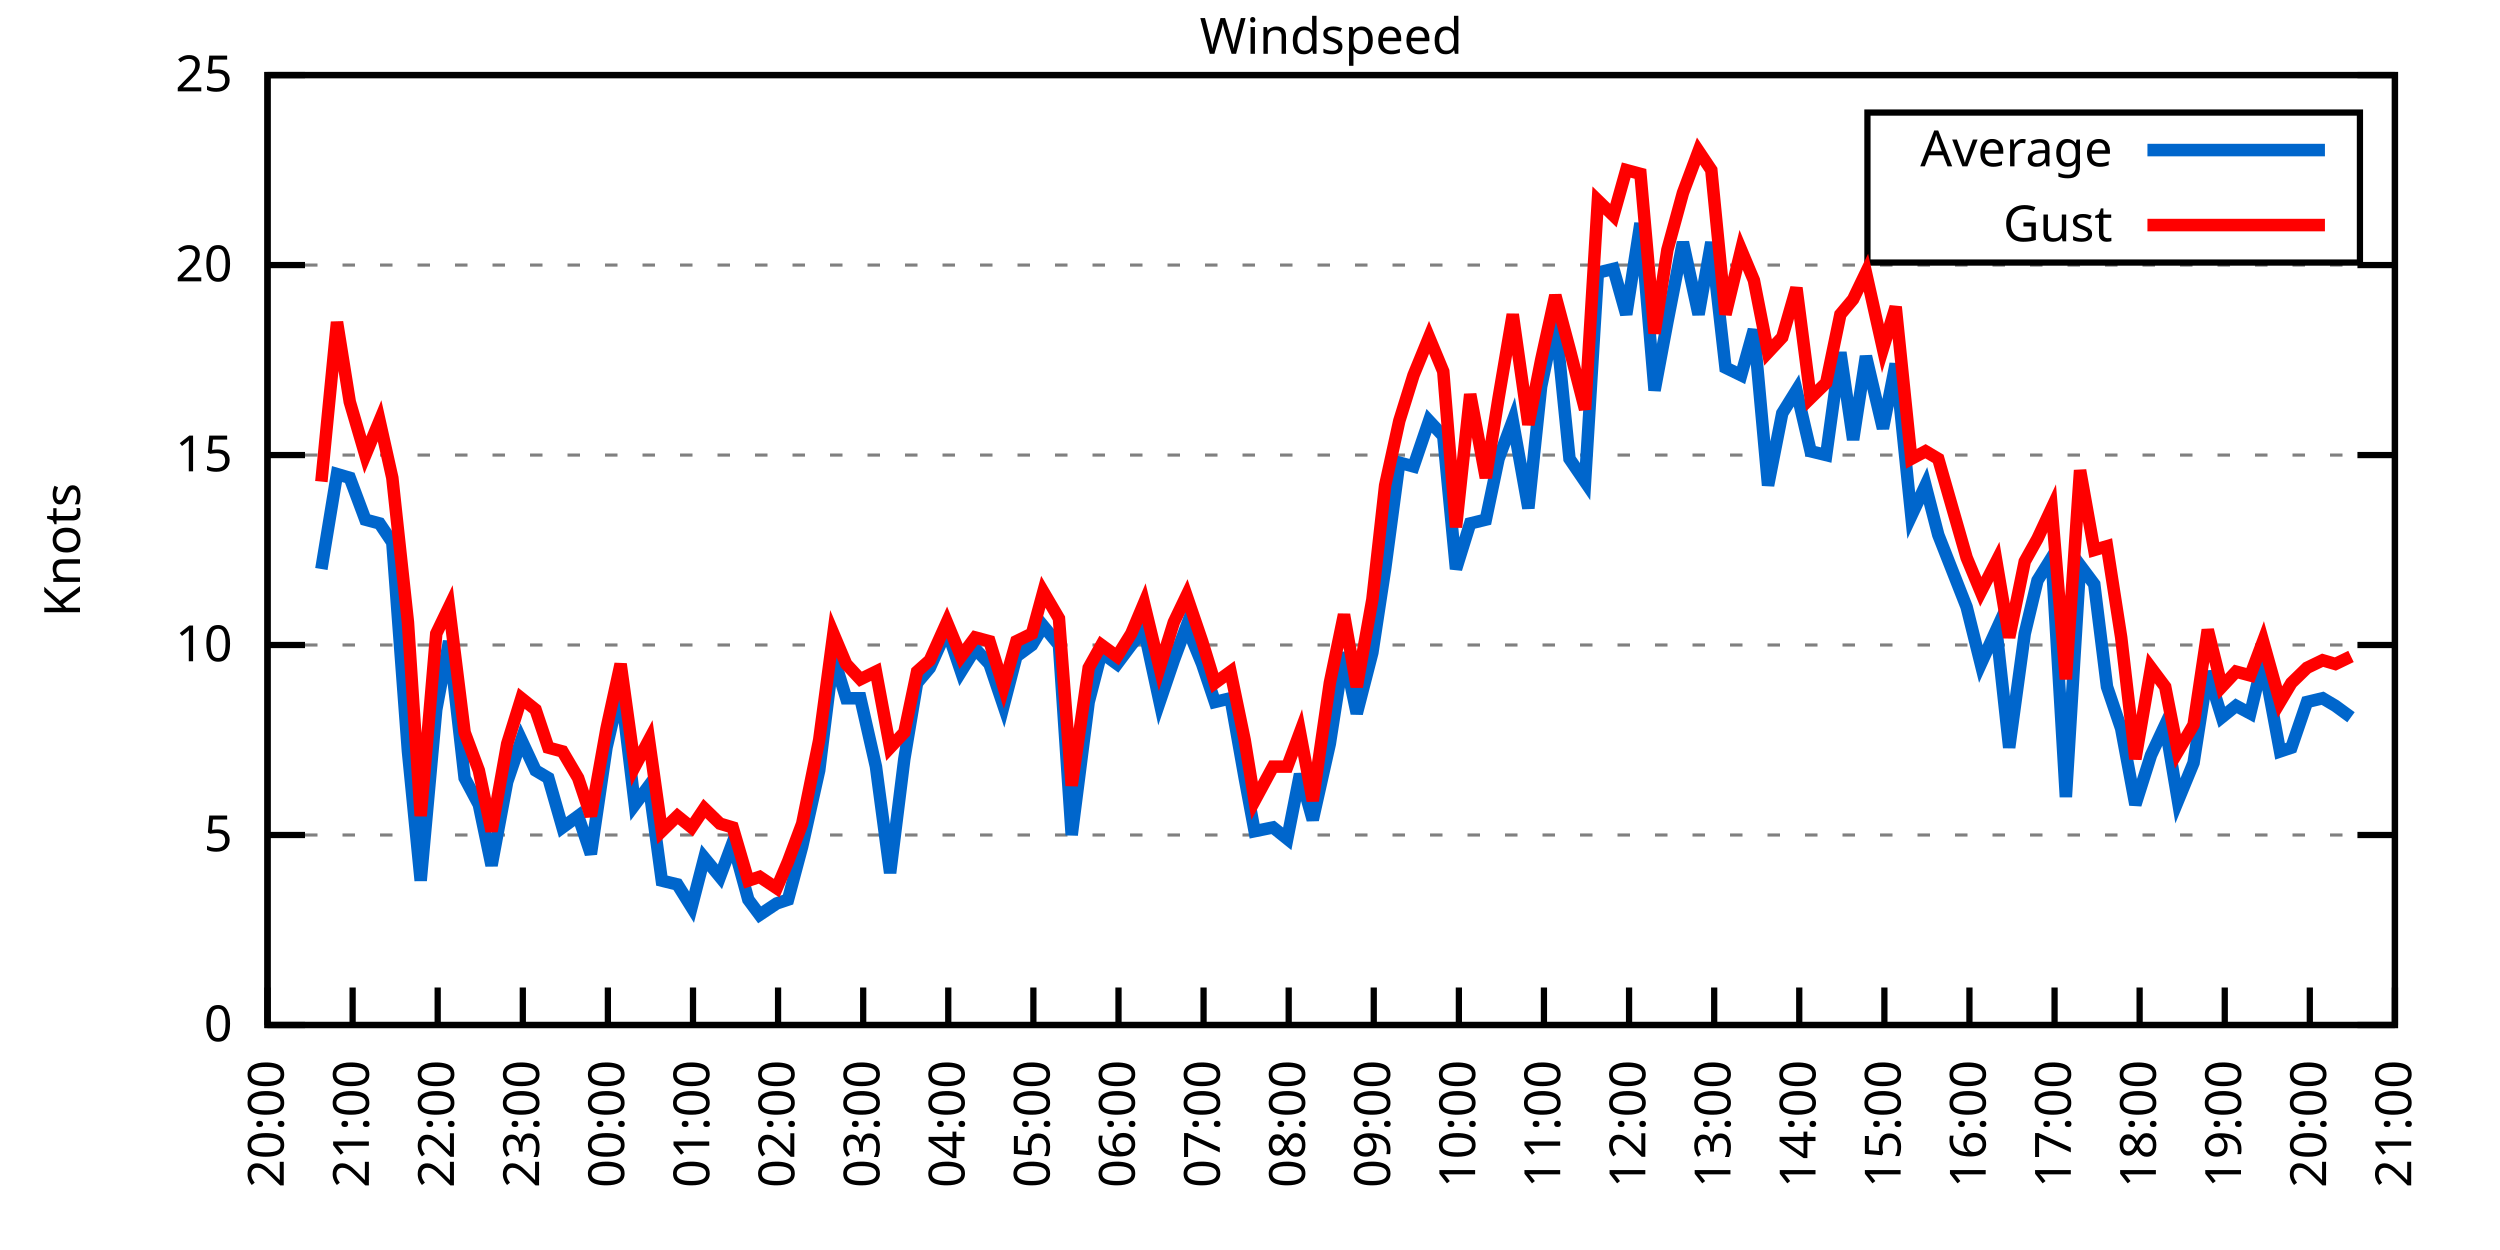
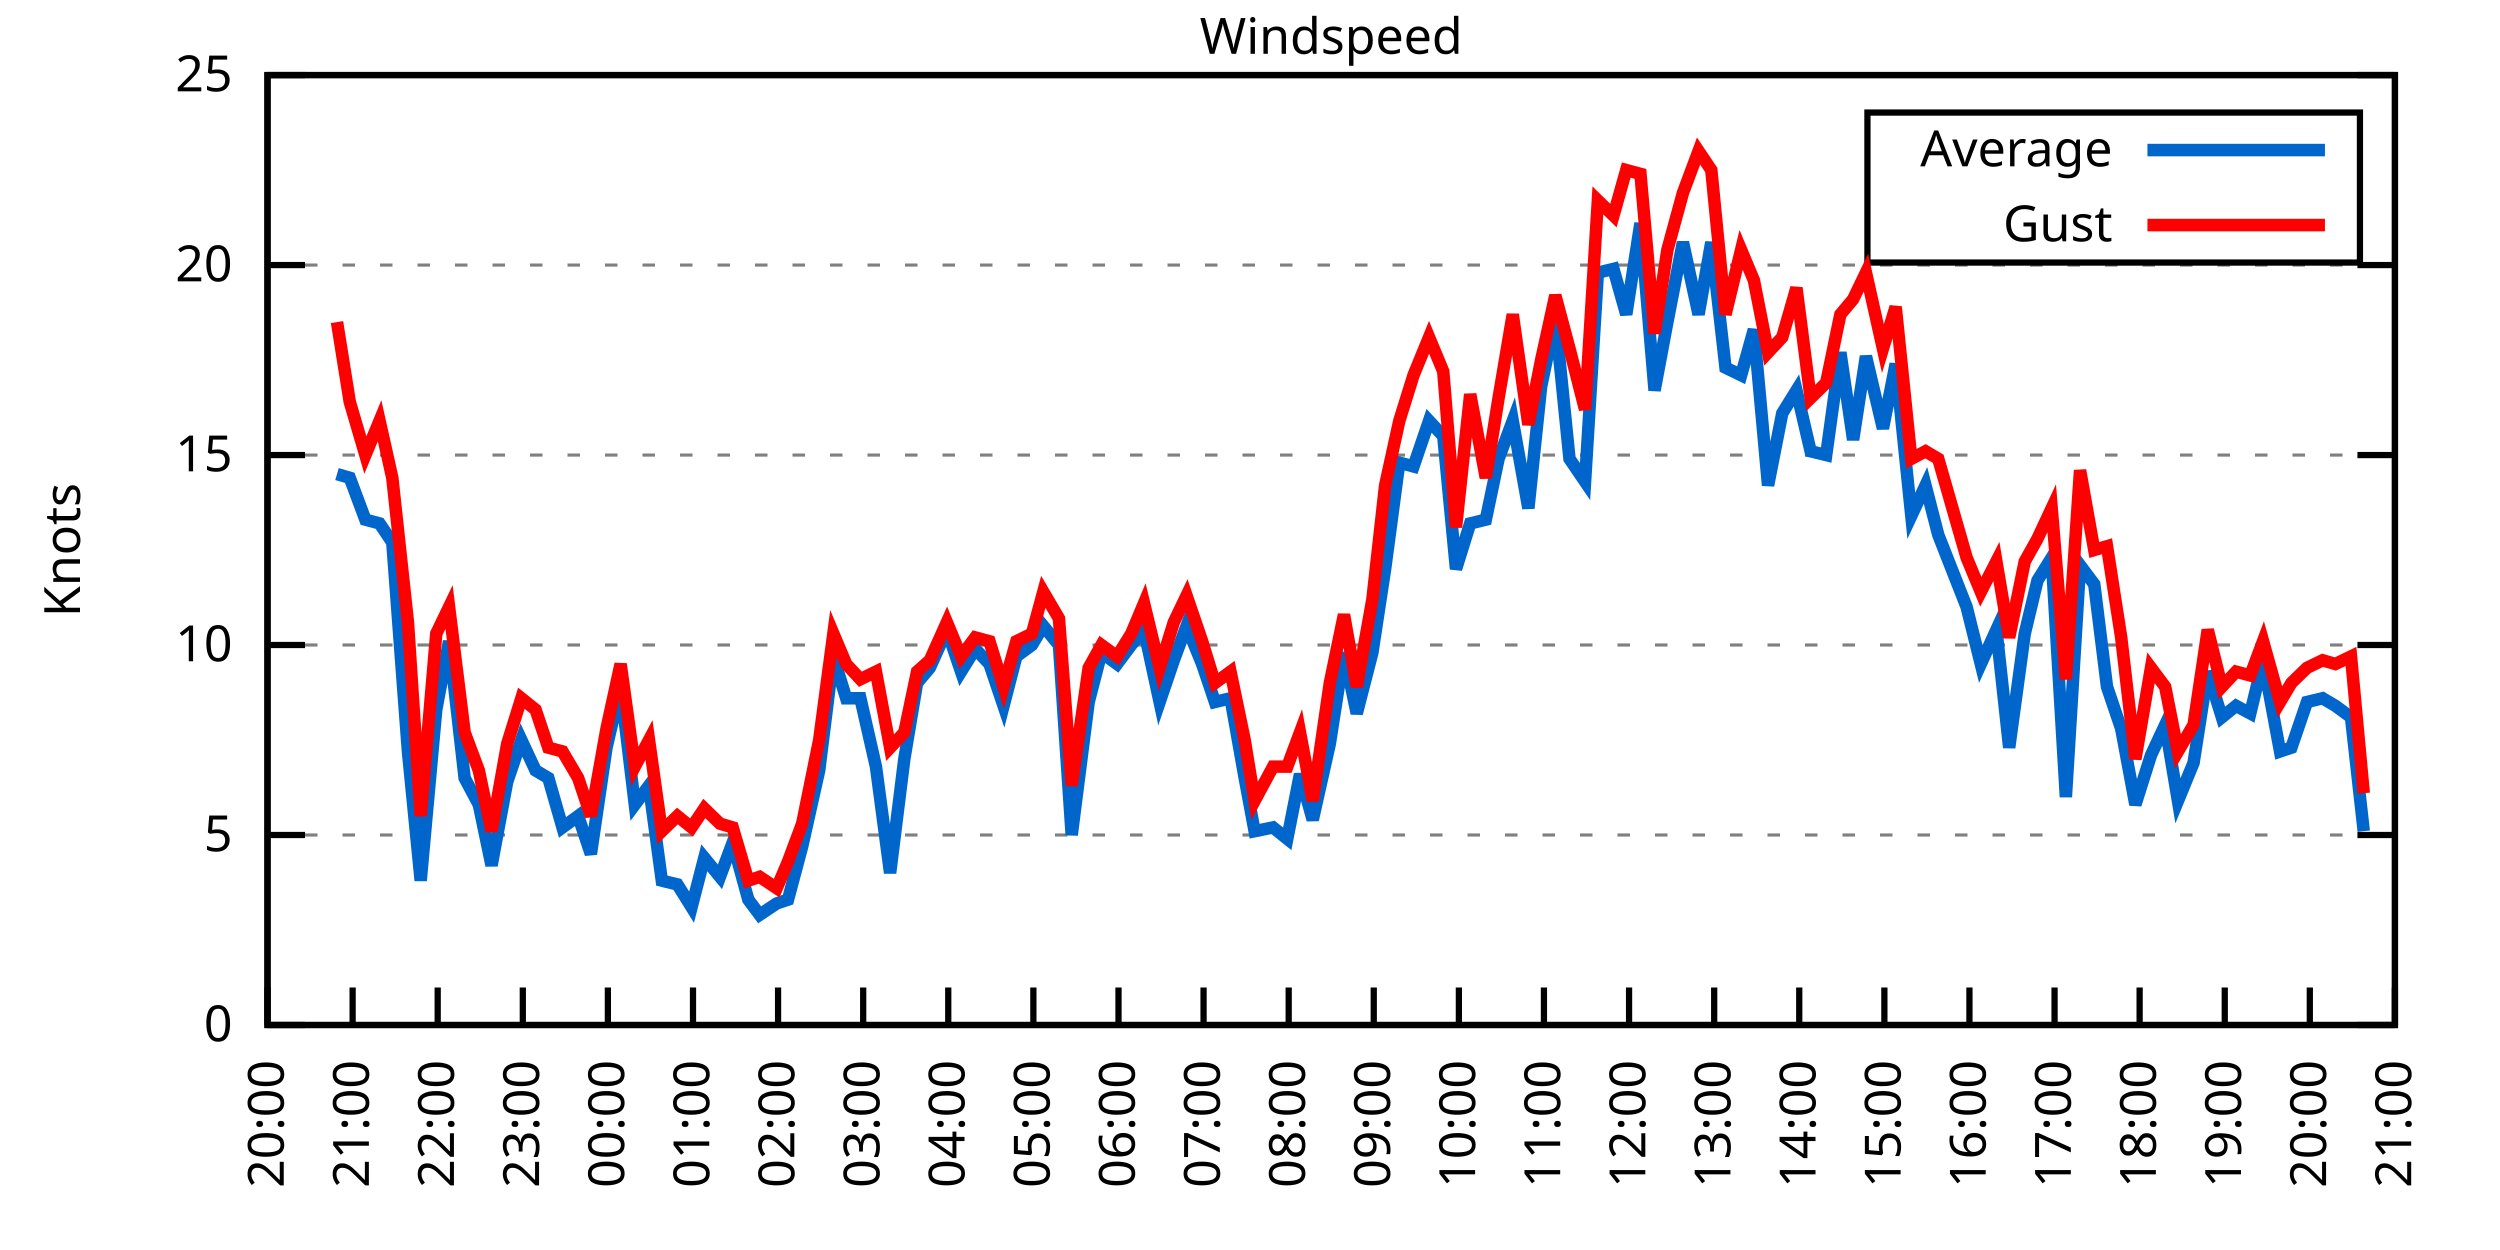
<svg xmlns="http://www.w3.org/2000/svg" xmlns:xlink="http://www.w3.org/1999/xlink" width="400" height="200" viewBox="0 0 400 200">
  <g id="gnuplot_canvas">
    <rect x="0" y="0" width="400" height="200" fill="none" />
    <defs>
      <circle id="gpDot" r="0.5" stroke-width="0.5" stroke="currentColor" />
      <path id="gpPt0" stroke-width="0.333" stroke="currentColor" d="M-1,0 h2 M0,-1 v2" />
      <path id="gpPt1" stroke-width="0.333" stroke="currentColor" d="M-1,-1 L1,1 M1,-1 L-1,1" />
      <path id="gpPt2" stroke-width="0.333" stroke="currentColor" d="M-1,0 L1,0 M0,-1 L0,1 M-1,-1 L1,1 M-1,1 L1,-1" />
      <rect id="gpPt3" stroke-width="0.333" stroke="currentColor" x="-1" y="-1" width="2" height="2" />
      <rect id="gpPt4" stroke-width="0.333" stroke="currentColor" fill="currentColor" x="-1" y="-1" width="2" height="2" />
      <circle id="gpPt5" stroke-width="0.333" stroke="currentColor" cx="0" cy="0" r="1" />
      <use xlink:href="#gpPt5" id="gpPt6" fill="currentColor" stroke="none" />
      <path id="gpPt7" stroke-width="0.333" stroke="currentColor" d="M0,-1.33 L-1.33,0.67 L1.33,0.67 z" />
      <use xlink:href="#gpPt7" id="gpPt8" fill="currentColor" stroke="none" />
      <use xlink:href="#gpPt7" id="gpPt9" stroke="currentColor" transform="rotate(180)" />
      <use xlink:href="#gpPt9" id="gpPt10" fill="currentColor" stroke="none" />
      <use xlink:href="#gpPt3" id="gpPt11" stroke="currentColor" transform="rotate(45)" />
      <use xlink:href="#gpPt11" id="gpPt12" fill="currentColor" stroke="none" />
      <path id="gpPt13" stroke-width="0.333" stroke="currentColor" d="M0,1.330 L1.265,0.411 L0.782,-1.067 L-0.782,-1.076 L-1.265,0.411 z" />
      <use xlink:href="#gpPt13" id="gpPt14" fill="currentColor" stroke="none" />
      <filter id="textbox" filterUnits="objectBoundingBox" x="0" y="0" height="1" width="1">
        <feFlood flood-color="white" flood-opacity="1" result="bgnd" />
        <feComposite in="SourceGraphic" in2="bgnd" operator="atop" />
      </filter>
      <filter id="greybox" filterUnits="objectBoundingBox" x="0" y="0" height="1" width="1">
        <feFlood flood-color="lightgrey" flood-opacity="1" result="grey" />
        <feComposite in="SourceGraphic" in2="grey" operator="atop" />
      </filter>
    </defs>
    <g fill="none" color="white" stroke="currentColor" stroke-width="1.00" stroke-linecap="butt" stroke-linejoin="miter">
</g>
    <g fill="none" color="black" stroke="currentColor" stroke-width="1.00" stroke-linecap="butt" stroke-linejoin="miter">
      <g stroke="none" shape-rendering="crispEdges">
        <polygon fill="rgb(255, 255, 255)" points="42.80,164.00 383.18,164.00 383.18,12.02 42.80,12.02 " />
      </g>
    </g>
    <g fill="none" color="black" stroke="currentColor" stroke-width="1.00" stroke-linecap="butt" stroke-linejoin="miter">
</g>
    <g fill="none" color="black" stroke="black" stroke-width="0.50" stroke-linecap="butt" stroke-linejoin="miter">
</g>
    <g fill="none" color="gray" stroke="currentColor" stroke-width="0.50" stroke-linecap="butt" stroke-linejoin="miter">
      <path stroke="gray" stroke-dasharray="2,4" class="gridline" d="M42.80,164.00 L383.19,164.00  " />
    </g>
    <g fill="none" color="gray" stroke="gray" stroke-width="1.00" stroke-linecap="butt" stroke-linejoin="miter">
</g>
    <g fill="none" color="black" stroke="currentColor" stroke-width="1.00" stroke-linecap="butt" stroke-linejoin="miter">
      <path stroke="black" d="M42.80,164.00 L48.80,164.00 M383.19,164.00 L377.19,164.00  " />
      <g transform="translate(37.20,166.60)" stroke="none" fill="black" font-family="Sans" font-size="8.00" text-anchor="end">
        <text>
          <tspan font-family="Sans"> 0</tspan>
        </text>
      </g>
    </g>
    <g fill="none" color="black" stroke="currentColor" stroke-width="1.00" stroke-linecap="butt" stroke-linejoin="miter">
</g>
    <g fill="none" color="black" stroke="black" stroke-width="0.50" stroke-linecap="butt" stroke-linejoin="miter">
</g>
    <g fill="none" color="gray" stroke="currentColor" stroke-width="0.50" stroke-linecap="butt" stroke-linejoin="miter">
      <path stroke="gray" stroke-dasharray="2,4" class="gridline" d="M42.80,133.60 L383.19,133.60  " />
    </g>
    <g fill="none" color="gray" stroke="gray" stroke-width="1.00" stroke-linecap="butt" stroke-linejoin="miter">
</g>
    <g fill="none" color="black" stroke="currentColor" stroke-width="1.00" stroke-linecap="butt" stroke-linejoin="miter">
      <path stroke="black" d="M42.80,133.60 L48.80,133.60 M383.19,133.60 L377.19,133.60  " />
      <g transform="translate(37.20,136.20)" stroke="none" fill="black" font-family="Sans" font-size="8.00" text-anchor="end">
        <text>
          <tspan font-family="Sans"> 5</tspan>
        </text>
      </g>
    </g>
    <g fill="none" color="black" stroke="currentColor" stroke-width="1.00" stroke-linecap="butt" stroke-linejoin="miter">
</g>
    <g fill="none" color="black" stroke="black" stroke-width="0.50" stroke-linecap="butt" stroke-linejoin="miter">
</g>
    <g fill="none" color="gray" stroke="currentColor" stroke-width="0.50" stroke-linecap="butt" stroke-linejoin="miter">
      <path stroke="gray" stroke-dasharray="2,4" class="gridline" d="M42.80,103.20 L383.19,103.20  " />
    </g>
    <g fill="none" color="gray" stroke="gray" stroke-width="1.00" stroke-linecap="butt" stroke-linejoin="miter">
</g>
    <g fill="none" color="black" stroke="currentColor" stroke-width="1.00" stroke-linecap="butt" stroke-linejoin="miter">
      <path stroke="black" d="M42.80,103.20 L48.80,103.20 M383.19,103.20 L377.19,103.20  " />
      <g transform="translate(37.20,105.80)" stroke="none" fill="black" font-family="Sans" font-size="8.00" text-anchor="end">
        <text>
          <tspan font-family="Sans"> 10</tspan>
        </text>
      </g>
    </g>
    <g fill="none" color="black" stroke="currentColor" stroke-width="1.00" stroke-linecap="butt" stroke-linejoin="miter">
</g>
    <g fill="none" color="black" stroke="black" stroke-width="0.50" stroke-linecap="butt" stroke-linejoin="miter">
</g>
    <g fill="none" color="gray" stroke="currentColor" stroke-width="0.50" stroke-linecap="butt" stroke-linejoin="miter">
      <path stroke="gray" stroke-dasharray="2,4" class="gridline" d="M42.80,72.81 L383.19,72.81  " />
    </g>
    <g fill="none" color="gray" stroke="gray" stroke-width="1.00" stroke-linecap="butt" stroke-linejoin="miter">
</g>
    <g fill="none" color="black" stroke="currentColor" stroke-width="1.00" stroke-linecap="butt" stroke-linejoin="miter">
      <path stroke="black" d="M42.80,72.81 L48.80,72.81 M383.19,72.81 L377.19,72.81  " />
      <g transform="translate(37.20,75.41)" stroke="none" fill="black" font-family="Sans" font-size="8.00" text-anchor="end">
        <text>
          <tspan font-family="Sans"> 15</tspan>
        </text>
      </g>
    </g>
    <g fill="none" color="black" stroke="currentColor" stroke-width="1.00" stroke-linecap="butt" stroke-linejoin="miter">
</g>
    <g fill="none" color="black" stroke="black" stroke-width="0.50" stroke-linecap="butt" stroke-linejoin="miter">
</g>
    <g fill="none" color="gray" stroke="currentColor" stroke-width="0.50" stroke-linecap="butt" stroke-linejoin="miter">
      <path stroke="gray" stroke-dasharray="2,4" class="gridline" d="M42.80,42.41 L383.19,42.41  " />
    </g>
    <g fill="none" color="gray" stroke="gray" stroke-width="1.00" stroke-linecap="butt" stroke-linejoin="miter">
</g>
    <g fill="none" color="black" stroke="currentColor" stroke-width="1.00" stroke-linecap="butt" stroke-linejoin="miter">
      <path stroke="black" d="M42.80,42.41 L48.80,42.41 M383.19,42.41 L377.19,42.41  " />
      <g transform="translate(37.20,45.01)" stroke="none" fill="black" font-family="Sans" font-size="8.00" text-anchor="end">
        <text>
          <tspan font-family="Sans"> 20</tspan>
        </text>
      </g>
    </g>
    <g fill="none" color="black" stroke="currentColor" stroke-width="1.00" stroke-linecap="butt" stroke-linejoin="miter">
</g>
    <g fill="none" color="black" stroke="black" stroke-width="0.50" stroke-linecap="butt" stroke-linejoin="miter">
</g>
    <g fill="none" color="gray" stroke="currentColor" stroke-width="0.50" stroke-linecap="butt" stroke-linejoin="miter">
      <path stroke="gray" stroke-dasharray="2,4" class="gridline" d="M42.80,12.01 L383.19,12.01  " />
    </g>
    <g fill="none" color="gray" stroke="gray" stroke-width="1.00" stroke-linecap="butt" stroke-linejoin="miter">
</g>
    <g fill="none" color="black" stroke="currentColor" stroke-width="1.00" stroke-linecap="butt" stroke-linejoin="miter">
      <path stroke="black" d="M42.80,12.01 L48.80,12.01 M383.19,12.01 L377.19,12.01  " />
      <g transform="translate(37.20,14.61)" stroke="none" fill="black" font-family="Sans" font-size="8.00" text-anchor="end">
        <text>
          <tspan font-family="Sans"> 25</tspan>
        </text>
      </g>
    </g>
    <g fill="none" color="black" stroke="currentColor" stroke-width="1.00" stroke-linecap="butt" stroke-linejoin="miter">
      <path stroke="black" d="M42.80,164.00 L42.80,158.00  " />
      <g transform="translate(45.40,169.60) rotate(270.00)" stroke="none" fill="black" font-family="Sans" font-size="8.00" text-anchor="end">
        <text>
          <tspan font-family="Sans">20:00</tspan>
        </text>
      </g>
    </g>
    <g fill="none" color="black" stroke="currentColor" stroke-width="1.00" stroke-linecap="butt" stroke-linejoin="miter">
      <path stroke="black" d="M56.42,164.00 L56.42,158.00  " />
      <g transform="translate(59.02,169.60) rotate(270.00)" stroke="none" fill="black" font-family="Sans" font-size="8.00" text-anchor="end">
        <text>
          <tspan font-family="Sans">21:00</tspan>
        </text>
      </g>
    </g>
    <g fill="none" color="black" stroke="currentColor" stroke-width="1.00" stroke-linecap="butt" stroke-linejoin="miter">
      <path stroke="black" d="M70.03,164.00 L70.03,158.00  " />
      <g transform="translate(72.63,169.60) rotate(270.00)" stroke="none" fill="black" font-family="Sans" font-size="8.00" text-anchor="end">
        <text>
          <tspan font-family="Sans">22:00</tspan>
        </text>
      </g>
    </g>
    <g fill="none" color="black" stroke="currentColor" stroke-width="1.00" stroke-linecap="butt" stroke-linejoin="miter">
      <path stroke="black" d="M83.65,164.00 L83.65,158.00  " />
      <g transform="translate(86.25,169.60) rotate(270.00)" stroke="none" fill="black" font-family="Sans" font-size="8.00" text-anchor="end">
        <text>
          <tspan font-family="Sans">23:00</tspan>
        </text>
      </g>
    </g>
    <g fill="none" color="black" stroke="currentColor" stroke-width="1.00" stroke-linecap="butt" stroke-linejoin="miter">
      <path stroke="black" d="M97.26,164.00 L97.26,158.00  " />
      <g transform="translate(99.86,169.60) rotate(270.00)" stroke="none" fill="black" font-family="Sans" font-size="8.00" text-anchor="end">
        <text>
          <tspan font-family="Sans">00:00</tspan>
        </text>
      </g>
    </g>
    <g fill="none" color="black" stroke="currentColor" stroke-width="1.00" stroke-linecap="butt" stroke-linejoin="miter">
      <path stroke="black" d="M110.88,164.00 L110.88,158.00  " />
      <g transform="translate(113.48,169.60) rotate(270.00)" stroke="none" fill="black" font-family="Sans" font-size="8.00" text-anchor="end">
        <text>
          <tspan font-family="Sans">01:00</tspan>
        </text>
      </g>
    </g>
    <g fill="none" color="black" stroke="currentColor" stroke-width="1.00" stroke-linecap="butt" stroke-linejoin="miter">
      <path stroke="black" d="M124.49,164.00 L124.49,158.00  " />
      <g transform="translate(127.09,169.60) rotate(270.00)" stroke="none" fill="black" font-family="Sans" font-size="8.00" text-anchor="end">
        <text>
          <tspan font-family="Sans">02:00</tspan>
        </text>
      </g>
    </g>
    <g fill="none" color="black" stroke="currentColor" stroke-width="1.00" stroke-linecap="butt" stroke-linejoin="miter">
      <path stroke="black" d="M138.11,164.00 L138.11,158.00  " />
      <g transform="translate(140.71,169.60) rotate(270.00)" stroke="none" fill="black" font-family="Sans" font-size="8.00" text-anchor="end">
        <text>
          <tspan font-family="Sans">03:00</tspan>
        </text>
      </g>
    </g>
    <g fill="none" color="black" stroke="currentColor" stroke-width="1.00" stroke-linecap="butt" stroke-linejoin="miter">
      <path stroke="black" d="M151.72,164.00 L151.72,158.00  " />
      <g transform="translate(154.32,169.60) rotate(270.00)" stroke="none" fill="black" font-family="Sans" font-size="8.00" text-anchor="end">
        <text>
          <tspan font-family="Sans">04:00</tspan>
        </text>
      </g>
    </g>
    <g fill="none" color="black" stroke="currentColor" stroke-width="1.00" stroke-linecap="butt" stroke-linejoin="miter">
      <path stroke="black" d="M165.34,164.00 L165.34,158.00  " />
      <g transform="translate(167.94,169.60) rotate(270.00)" stroke="none" fill="black" font-family="Sans" font-size="8.00" text-anchor="end">
        <text>
          <tspan font-family="Sans">05:00</tspan>
        </text>
      </g>
    </g>
    <g fill="none" color="black" stroke="currentColor" stroke-width="1.00" stroke-linecap="butt" stroke-linejoin="miter">
      <path stroke="black" d="M178.96,164.00 L178.96,158.00  " />
      <g transform="translate(181.56,169.60) rotate(270.00)" stroke="none" fill="black" font-family="Sans" font-size="8.00" text-anchor="end">
        <text>
          <tspan font-family="Sans">06:00</tspan>
        </text>
      </g>
    </g>
    <g fill="none" color="black" stroke="currentColor" stroke-width="1.00" stroke-linecap="butt" stroke-linejoin="miter">
      <path stroke="black" d="M192.57,164.00 L192.57,158.00  " />
      <g transform="translate(195.17,169.60) rotate(270.00)" stroke="none" fill="black" font-family="Sans" font-size="8.00" text-anchor="end">
        <text>
          <tspan font-family="Sans">07:00</tspan>
        </text>
      </g>
    </g>
    <g fill="none" color="black" stroke="currentColor" stroke-width="1.00" stroke-linecap="butt" stroke-linejoin="miter">
      <path stroke="black" d="M206.19,164.00 L206.19,158.00  " />
      <g transform="translate(208.79,169.60) rotate(270.00)" stroke="none" fill="black" font-family="Sans" font-size="8.00" text-anchor="end">
        <text>
          <tspan font-family="Sans">08:00</tspan>
        </text>
      </g>
    </g>
    <g fill="none" color="black" stroke="currentColor" stroke-width="1.00" stroke-linecap="butt" stroke-linejoin="miter">
      <path stroke="black" d="M219.80,164.00 L219.80,158.00  " />
      <g transform="translate(222.40,169.60) rotate(270.00)" stroke="none" fill="black" font-family="Sans" font-size="8.00" text-anchor="end">
        <text>
          <tspan font-family="Sans">09:00</tspan>
        </text>
      </g>
    </g>
    <g fill="none" color="black" stroke="currentColor" stroke-width="1.00" stroke-linecap="butt" stroke-linejoin="miter">
      <path stroke="black" d="M233.42,164.00 L233.42,158.00  " />
      <g transform="translate(236.02,169.60) rotate(270.00)" stroke="none" fill="black" font-family="Sans" font-size="8.00" text-anchor="end">
        <text>
          <tspan font-family="Sans">10:00</tspan>
        </text>
      </g>
    </g>
    <g fill="none" color="black" stroke="currentColor" stroke-width="1.00" stroke-linecap="butt" stroke-linejoin="miter">
      <path stroke="black" d="M247.03,164.00 L247.03,158.00  " />
      <g transform="translate(249.63,169.60) rotate(270.00)" stroke="none" fill="black" font-family="Sans" font-size="8.00" text-anchor="end">
        <text>
          <tspan font-family="Sans">11:00</tspan>
        </text>
      </g>
    </g>
    <g fill="none" color="black" stroke="currentColor" stroke-width="1.00" stroke-linecap="butt" stroke-linejoin="miter">
      <path stroke="black" d="M260.65,164.00 L260.65,158.00  " />
      <g transform="translate(263.25,169.60) rotate(270.00)" stroke="none" fill="black" font-family="Sans" font-size="8.00" text-anchor="end">
        <text>
          <tspan font-family="Sans">12:00</tspan>
        </text>
      </g>
    </g>
    <g fill="none" color="black" stroke="currentColor" stroke-width="1.00" stroke-linecap="butt" stroke-linejoin="miter">
      <path stroke="black" d="M274.27,164.00 L274.27,158.00  " />
      <g transform="translate(276.87,169.60) rotate(270.00)" stroke="none" fill="black" font-family="Sans" font-size="8.00" text-anchor="end">
        <text>
          <tspan font-family="Sans">13:00</tspan>
        </text>
      </g>
    </g>
    <g fill="none" color="black" stroke="currentColor" stroke-width="1.00" stroke-linecap="butt" stroke-linejoin="miter">
      <path stroke="black" d="M287.88,164.00 L287.88,158.00  " />
      <g transform="translate(290.48,169.60) rotate(270.00)" stroke="none" fill="black" font-family="Sans" font-size="8.00" text-anchor="end">
        <text>
          <tspan font-family="Sans">14:00</tspan>
        </text>
      </g>
    </g>
    <g fill="none" color="black" stroke="currentColor" stroke-width="1.00" stroke-linecap="butt" stroke-linejoin="miter">
      <path stroke="black" d="M301.50,164.00 L301.50,158.00  " />
      <g transform="translate(304.10,169.60) rotate(270.00)" stroke="none" fill="black" font-family="Sans" font-size="8.00" text-anchor="end">
        <text>
          <tspan font-family="Sans">15:00</tspan>
        </text>
      </g>
    </g>
    <g fill="none" color="black" stroke="currentColor" stroke-width="1.00" stroke-linecap="butt" stroke-linejoin="miter">
      <path stroke="black" d="M315.11,164.00 L315.11,158.00  " />
      <g transform="translate(317.71,169.60) rotate(270.00)" stroke="none" fill="black" font-family="Sans" font-size="8.00" text-anchor="end">
        <text>
          <tspan font-family="Sans">16:00</tspan>
        </text>
      </g>
    </g>
    <g fill="none" color="black" stroke="currentColor" stroke-width="1.00" stroke-linecap="butt" stroke-linejoin="miter">
      <path stroke="black" d="M328.73,164.00 L328.73,158.00  " />
      <g transform="translate(331.33,169.60) rotate(270.00)" stroke="none" fill="black" font-family="Sans" font-size="8.00" text-anchor="end">
        <text>
          <tspan font-family="Sans">17:00</tspan>
        </text>
      </g>
    </g>
    <g fill="none" color="black" stroke="currentColor" stroke-width="1.00" stroke-linecap="butt" stroke-linejoin="miter">
      <path stroke="black" d="M342.34,164.00 L342.34,158.00  " />
      <g transform="translate(344.94,169.60) rotate(270.00)" stroke="none" fill="black" font-family="Sans" font-size="8.00" text-anchor="end">
        <text>
          <tspan font-family="Sans">18:00</tspan>
        </text>
      </g>
    </g>
    <g fill="none" color="black" stroke="currentColor" stroke-width="1.00" stroke-linecap="butt" stroke-linejoin="miter">
      <path stroke="black" d="M355.96,164.00 L355.96,158.00  " />
      <g transform="translate(358.56,169.60) rotate(270.00)" stroke="none" fill="black" font-family="Sans" font-size="8.00" text-anchor="end">
        <text>
          <tspan font-family="Sans">19:00</tspan>
        </text>
      </g>
    </g>
    <g fill="none" color="black" stroke="currentColor" stroke-width="1.00" stroke-linecap="butt" stroke-linejoin="miter">
      <path stroke="black" d="M369.57,164.00 L369.57,158.00  " />
      <g transform="translate(372.17,169.60) rotate(270.00)" stroke="none" fill="black" font-family="Sans" font-size="8.00" text-anchor="end">
        <text>
          <tspan font-family="Sans">20:00</tspan>
        </text>
      </g>
    </g>
    <g fill="none" color="black" stroke="currentColor" stroke-width="1.00" stroke-linecap="butt" stroke-linejoin="miter">
      <path stroke="black" d="M383.19,164.00 L383.19,158.00  " />
      <g transform="translate(385.79,169.60) rotate(270.00)" stroke="none" fill="black" font-family="Sans" font-size="8.00" text-anchor="end">
        <text>
          <tspan font-family="Sans">21:00</tspan>
        </text>
      </g>
    </g>
    <g fill="none" color="black" stroke="currentColor" stroke-width="1.00" stroke-linecap="butt" stroke-linejoin="miter">
</g>
    <g fill="none" color="black" stroke="currentColor" stroke-width="1.00" stroke-linecap="butt" stroke-linejoin="miter">
      <path stroke="black" d="M42.80,12.01 L42.80,164.00 L383.19,164.00 L383.19,12.01 L42.80,12.01 Z  " />
    </g>
    <g fill="none" color="black" stroke="currentColor" stroke-width="1.00" stroke-linecap="butt" stroke-linejoin="miter">
</g>
    <g fill="none" color="black" stroke="currentColor" stroke-width="1.00" stroke-linecap="butt" stroke-linejoin="miter">
      <path stroke="black" d="M298.79,42.01 L298.79,18.01 L377.59,18.01 L377.59,42.01 L298.79,42.01 Z  " />
    </g>
    <g id="Windspeed_plot_1">
      <g fill="none" color="white" stroke="black" stroke-width="2.00" stroke-linecap="butt" stroke-linejoin="miter">
</g>
      <g fill="none" color="black" stroke="currentColor" stroke-width="2.00" stroke-linecap="butt" stroke-linejoin="miter">
        <g transform="translate(337.99,26.61)" stroke="none" fill="black" font-family="Sans" font-size="8.00" text-anchor="end">
          <text>
            <tspan font-family="Sans">Average</tspan>
          </text>
        </g>
      </g>
      <g fill="none" color="black" stroke="currentColor" stroke-width="2.00" stroke-linecap="butt" stroke-linejoin="miter">
-         <path stroke="rgb(  0, 102, 204)" d="M343.59,24.01 L371.99,24.01 M51.42,91.04 L53.92,75.85 L55.96,76.45 L58.46,83.14 L60.73,83.75 L62.77,86.79   L65.27,120.23 L67.31,140.90 L69.80,113.54 L71.85,102.60 L74.34,124.48 L76.61,128.74 L78.65,138.47 L81.15,125.09   L83.42,118.40 L85.69,123.27 L87.73,124.48 L90.00,132.39 L92.50,130.56 L94.54,136.64 L97.04,119.62 L99.30,109.89   L101.57,128.74 L103.84,125.70 L105.89,140.90 L108.38,141.51 L110.65,145.15 L112.69,137.25 L115.19,140.29 L117.23,134.82   L119.73,143.94 L121.54,146.37 L124.27,144.55 L126.08,143.94 L128.35,135.43 L131.07,123.27 L133.34,105.03 L135.39,111.72   L137.66,111.72 L140.15,122.66 L142.42,139.68 L144.69,121.44 L146.73,109.28 L148.77,106.85 L151.50,100.77 L153.77,107.46   L156.04,103.81 L158.31,106.24 L160.57,112.93 L162.62,105.03 L165.11,103.20 L166.93,100.16 L169.43,103.20 L171.47,133.60   L174.19,112.32 L176.23,104.42 L178.73,106.24 L181.00,103.20 L183.04,100.77 L185.54,112.32 L187.81,105.64 L189.85,100.16   L192.34,106.24 L194.39,112.32 L196.88,111.72 L199.15,124.48 L200.74,132.99 L203.69,132.39 L205.96,134.21 L208.00,123.87   L210.04,131.17 L212.77,119.01 L215.04,104.42 L217.08,114.15 L219.58,104.42 L221.62,91.04 L223.89,74.02 L226.16,74.63   L228.65,67.33 L230.92,69.77 L232.96,91.04 L235.23,83.75 L237.73,83.14 L239.77,73.41 L242.04,67.33 L244.54,81.32   L246.58,61.86 L248.85,50.92 L251.12,73.41 L253.61,77.06 L255.66,43.62 L258.15,43.02 L260.20,50.31 L262.47,35.72   L264.73,62.47 L266.78,51.53 L269.27,38.76 L271.77,50.31 L273.81,38.76 L276.08,58.82 L278.58,60.04 L280.62,52.74   L282.89,77.67 L285.16,66.12 L287.43,62.47 L289.70,72.20 L292.19,72.81 L294.46,56.39 L296.50,70.37 L298.55,57.00   L301.27,68.55 L303.31,58.21 L305.81,82.53 L308.08,77.67 L310.12,85.57 L314.66,97.12 L316.93,106.24 L319.42,100.77   L321.47,119.62 L323.96,101.38 L326.00,92.87 L328.27,89.22 L330.54,127.52 L332.81,90.44 L335.08,93.48 L337.12,109.89   L339.39,116.58 L341.66,128.74 L344.16,120.83 L346.43,115.97 L348.47,128.13 L350.97,122.05 L353.24,107.46 L355.50,114.76   L357.77,112.93 L360.04,114.15 L362.09,105.64 L364.81,120.23 L366.62,119.62 L369.12,112.32 L371.62,111.72 L373.66,112.93   L376.16,114.76  " />
+         <path stroke="rgb(  0, 102, 204)" d="M343.59,24.01 L371.99,24.01 M53.92,75.85 L55.96,76.45 L58.46,83.14 L60.73,83.75 L62.77,86.79 L65.27,120.23   L67.31,140.90 L69.80,113.54 L71.85,102.60 L74.34,124.48 L76.61,128.74 L78.65,138.47 L81.15,125.09 L83.42,118.40   L85.69,123.27 L87.73,124.48 L90.00,132.39 L92.50,130.56 L94.54,136.64 L97.04,119.62 L99.30,109.89 L101.57,128.74   L103.84,125.70 L105.89,140.90 L108.38,141.51 L110.65,145.15 L112.69,137.25 L115.19,140.29 L117.23,134.82 L119.73,143.94   L121.54,146.37 L124.27,144.55 L126.08,143.94 L128.35,135.43 L131.07,123.27 L133.34,105.03 L135.39,111.72 L137.66,111.72   L140.15,122.66 L142.42,139.68 L144.69,121.44 L146.73,109.28 L148.77,106.85 L151.50,100.77 L153.77,107.46 L156.04,103.81   L158.31,106.24 L160.57,112.93 L162.62,105.03 L165.11,103.20 L166.93,100.16 L169.43,103.20 L171.47,133.60 L174.19,112.32   L176.23,104.42 L178.73,106.24 L181.00,103.20 L183.04,100.77 L185.54,112.32 L187.81,105.64 L189.85,100.16 L192.34,106.24   L194.39,112.32 L196.88,111.72 L199.15,124.48 L200.74,132.99 L203.69,132.39 L205.96,134.21 L208.00,123.87 L210.04,131.17   L212.77,119.01 L215.04,104.42 L217.08,114.15 L219.58,104.42 L221.62,91.04 L223.89,74.02 L226.16,74.63 L228.65,67.33   L230.92,69.77 L232.96,91.04 L235.23,83.75 L237.73,83.14 L239.77,73.41 L242.04,67.33 L244.54,81.32 L246.58,61.86   L248.85,50.92 L251.12,73.41 L253.61,77.06 L255.66,43.62 L258.15,43.02 L260.20,50.31 L262.47,35.72 L264.73,62.47   L266.78,51.53 L269.27,38.76 L271.77,50.31 L273.81,38.76 L276.08,58.82 L278.58,60.04 L280.62,52.74 L282.89,77.67   L285.16,66.12 L287.43,62.47 L289.70,72.20 L292.19,72.81 L294.46,56.39 L296.50,70.37 L298.55,57.00 L301.27,68.55   L303.31,58.21 L305.81,82.53 L308.08,77.67 L310.12,85.57 L314.66,97.12 L316.93,106.24 L319.42,100.77 L321.47,119.62   L323.96,101.38 L326.00,92.87 L328.27,89.22 L330.54,127.52 L332.81,90.44 L335.08,93.48 L337.12,109.89 L339.39,116.58   L341.66,128.74 L344.16,120.83 L346.43,115.97 L348.47,128.13 L350.97,122.05 L353.24,107.46 L355.50,114.76 L357.77,112.93   L360.04,114.15 L362.09,105.64 L364.81,120.23 L366.62,119.62 L369.12,112.32 L371.62,111.72 L373.66,112.93 L376.16,114.76   L378.20,132.99  " />
      </g>
    </g>
    <g id="Windspeed_plot_2">
      <g fill="none" color="black" stroke="currentColor" stroke-width="2.00" stroke-linecap="butt" stroke-linejoin="miter">
        <g transform="translate(337.99,38.61)" stroke="none" fill="black" font-family="Sans" font-size="8.00" text-anchor="end">
          <text>
            <tspan font-family="Sans">Gust</tspan>
          </text>
        </g>
      </g>
      <g fill="none" color="black" stroke="currentColor" stroke-width="2.00" stroke-linecap="butt" stroke-linejoin="miter">
-         <path stroke="rgb(255,   0,   0)" d="M343.59,36.01 L371.99,36.01 M51.42,77.06 L53.92,51.53 L55.96,64.29 L58.46,72.81 L60.73,67.33 L62.77,76.45   L65.27,99.56 L67.31,130.56 L69.80,101.38 L71.85,97.12 L74.34,117.19 L76.61,123.27 L78.65,132.99 L81.15,119.01   L83.42,111.72 L85.69,113.54 L87.73,119.62 L90.00,120.23 L92.50,124.48 L94.54,130.56 L97.04,116.58 L99.30,106.24   L101.57,122.66 L103.84,118.40 L105.89,132.99 L108.38,130.56 L110.65,132.39 L112.69,129.35 L115.19,131.78 L117.23,132.39   L119.73,140.90 L121.54,140.29 L124.27,142.11 L126.08,137.86 L128.35,131.78 L131.07,118.40 L133.34,101.38 L135.39,106.24   L137.66,108.68 L140.15,107.46 L142.42,119.62 L144.69,117.19 L146.73,107.46 L148.77,105.64 L151.50,99.56 L153.77,105.03   L156.04,101.99 L158.31,102.60 L160.57,109.89 L162.62,102.60 L165.11,101.38 L166.93,94.69 L169.43,98.95 L171.47,125.70   L174.19,106.85 L176.23,103.20 L178.73,105.03 L181.00,101.38 L183.04,96.52 L185.54,106.85 L187.81,99.56 L189.85,95.30   L192.34,102.60 L194.39,109.28 L196.88,107.46 L199.15,118.40 L200.74,128.13 L203.69,122.66 L205.96,122.66 L208.00,117.19   L210.04,128.13 L212.77,109.28 L215.04,98.34 L217.08,109.89 L219.58,95.91 L221.62,77.67 L223.89,67.33 L226.16,60.04   L228.65,53.96 L230.92,59.43 L232.96,84.36 L235.23,63.08 L237.73,76.45 L239.77,63.69 L242.04,50.31 L244.54,67.94   L246.58,57.61 L248.85,47.27 L251.12,55.78 L253.61,65.51 L255.66,32.07 L258.15,34.50 L260.20,27.21 L262.47,27.82   L264.73,53.35 L266.78,39.98 L269.27,30.86 L271.77,24.17 L273.81,27.21 L276.08,50.31 L278.58,39.98 L280.62,44.84   L282.89,56.39 L285.16,53.96 L287.43,46.06 L289.70,63.69 L292.19,61.25 L294.46,50.31 L296.50,47.88 L298.55,43.62   L301.27,55.78 L303.31,49.10 L305.81,73.41 L308.08,72.20 L310.12,73.41 L314.66,89.22 L316.93,94.69 L319.42,89.83   L321.47,101.99 L323.96,89.83 L326.00,86.18 L328.27,81.32 L330.54,108.68 L332.81,75.24 L335.08,88.00 L337.12,87.40   L339.39,101.99 L341.66,121.44 L344.16,106.85 L346.43,109.89 L348.47,120.23 L350.97,115.97 L353.24,100.77 L355.50,109.89   L357.77,107.46 L360.04,108.07 L362.09,102.60 L364.81,112.32 L366.62,109.28 L369.12,106.85 L371.62,105.64 L373.66,106.24   L376.16,105.03  " />
+         <path stroke="rgb(255,   0,   0)" d="M343.59,36.01 L371.99,36.01 M53.92,51.53 L55.96,64.29 L58.46,72.81 L60.73,67.33 L62.77,76.45 L65.27,99.56   L67.31,130.56 L69.80,101.38 L71.85,97.12 L74.34,117.19 L76.61,123.27 L78.65,132.99 L81.15,119.01 L83.42,111.72   L85.69,113.54 L87.73,119.62 L90.00,120.23 L92.50,124.48 L94.54,130.56 L97.04,116.58 L99.30,106.24 L101.57,122.66   L103.84,118.40 L105.89,132.99 L108.38,130.56 L110.65,132.39 L112.69,129.35 L115.19,131.78 L117.23,132.39 L119.73,140.90   L121.54,140.29 L124.27,142.11 L126.08,137.86 L128.35,131.78 L131.07,118.40 L133.34,101.38 L135.39,106.24 L137.66,108.68   L140.15,107.46 L142.42,119.62 L144.69,117.19 L146.73,107.46 L148.77,105.64 L151.50,99.56 L153.77,105.03 L156.04,101.99   L158.31,102.60 L160.57,109.89 L162.62,102.60 L165.11,101.38 L166.93,94.69 L169.43,98.95 L171.47,125.70 L174.19,106.85   L176.23,103.20 L178.73,105.03 L181.00,101.38 L183.04,96.52 L185.54,106.85 L187.81,99.56 L189.85,95.30 L192.34,102.60   L194.39,109.28 L196.88,107.46 L199.15,118.40 L200.74,128.13 L203.69,122.66 L205.96,122.66 L208.00,117.19 L210.04,128.13   L212.77,109.28 L215.04,98.34 L217.08,109.89 L219.58,95.91 L221.62,77.67 L223.89,67.33 L226.16,60.04 L228.65,53.96   L230.92,59.43 L232.96,84.36 L235.23,63.08 L237.73,76.45 L239.77,63.69 L242.04,50.31 L244.54,67.94 L246.58,57.61   L248.85,47.27 L251.12,55.78 L253.61,65.51 L255.66,32.07 L258.15,34.50 L260.20,27.21 L262.47,27.82 L264.73,53.35   L266.78,39.98 L269.27,30.86 L271.77,24.17 L273.81,27.21 L276.08,50.31 L278.58,39.98 L280.62,44.84 L282.89,56.39   L285.16,53.96 L287.43,46.06 L289.70,63.69 L292.19,61.25 L294.46,50.31 L296.50,47.88 L298.55,43.62 L301.27,55.78   L303.31,49.10 L305.81,73.41 L308.08,72.20 L310.12,73.41 L314.66,89.22 L316.93,94.69 L319.42,89.83 L321.47,101.99   L323.96,89.83 L326.00,86.18 L328.27,81.32 L330.54,108.68 L332.81,75.24 L335.08,88.00 L337.12,87.40 L339.39,101.99   L341.66,121.44 L344.16,106.85 L346.43,109.89 L348.47,120.23 L350.97,115.97 L353.24,100.77 L355.50,109.89 L357.77,107.46   L360.04,108.07 L362.09,102.60 L364.81,112.32 L366.62,109.28 L369.12,106.85 L371.62,105.64 L373.66,106.24 L376.16,105.03   L378.20,126.91  " />
      </g>
    </g>
    <g fill="none" color="black" stroke="currentColor" stroke-width="2.00" stroke-linecap="butt" stroke-linejoin="miter">
</g>
    <g fill="none" color="black" stroke="black" stroke-width="1.00" stroke-linecap="butt" stroke-linejoin="miter">
</g>
    <g fill="none" color="black" stroke="currentColor" stroke-width="1.00" stroke-linecap="butt" stroke-linejoin="miter">
      <path stroke="black" d="M42.80,12.01 L42.80,164.00 L383.19,164.00 L383.19,12.01 L42.80,12.01 Z  " />
      <g transform="translate(12.80,88.01) rotate(270.00)" stroke="none" fill="black" font-family="Sans" font-size="8.00" text-anchor="middle">
        <text>
          <tspan font-family="Sans">Knots</tspan>
        </text>
      </g>
    </g>
    <g fill="none" color="black" stroke="currentColor" stroke-width="1.00" stroke-linecap="butt" stroke-linejoin="miter">
</g>
    <g fill="none" color="black" stroke="currentColor" stroke-width="1.00" stroke-linecap="butt" stroke-linejoin="miter">
      <g transform="translate(212.99,8.61)" stroke="none" fill="black" font-family="Sans" font-size="8.00" text-anchor="middle">
        <text>
          <tspan font-family="Sans">Windspeed</tspan>
        </text>
      </g>
    </g>
    <g fill="none" color="black" stroke="currentColor" stroke-width="1.00" stroke-linecap="butt" stroke-linejoin="miter">
</g>
  </g>
</svg>
